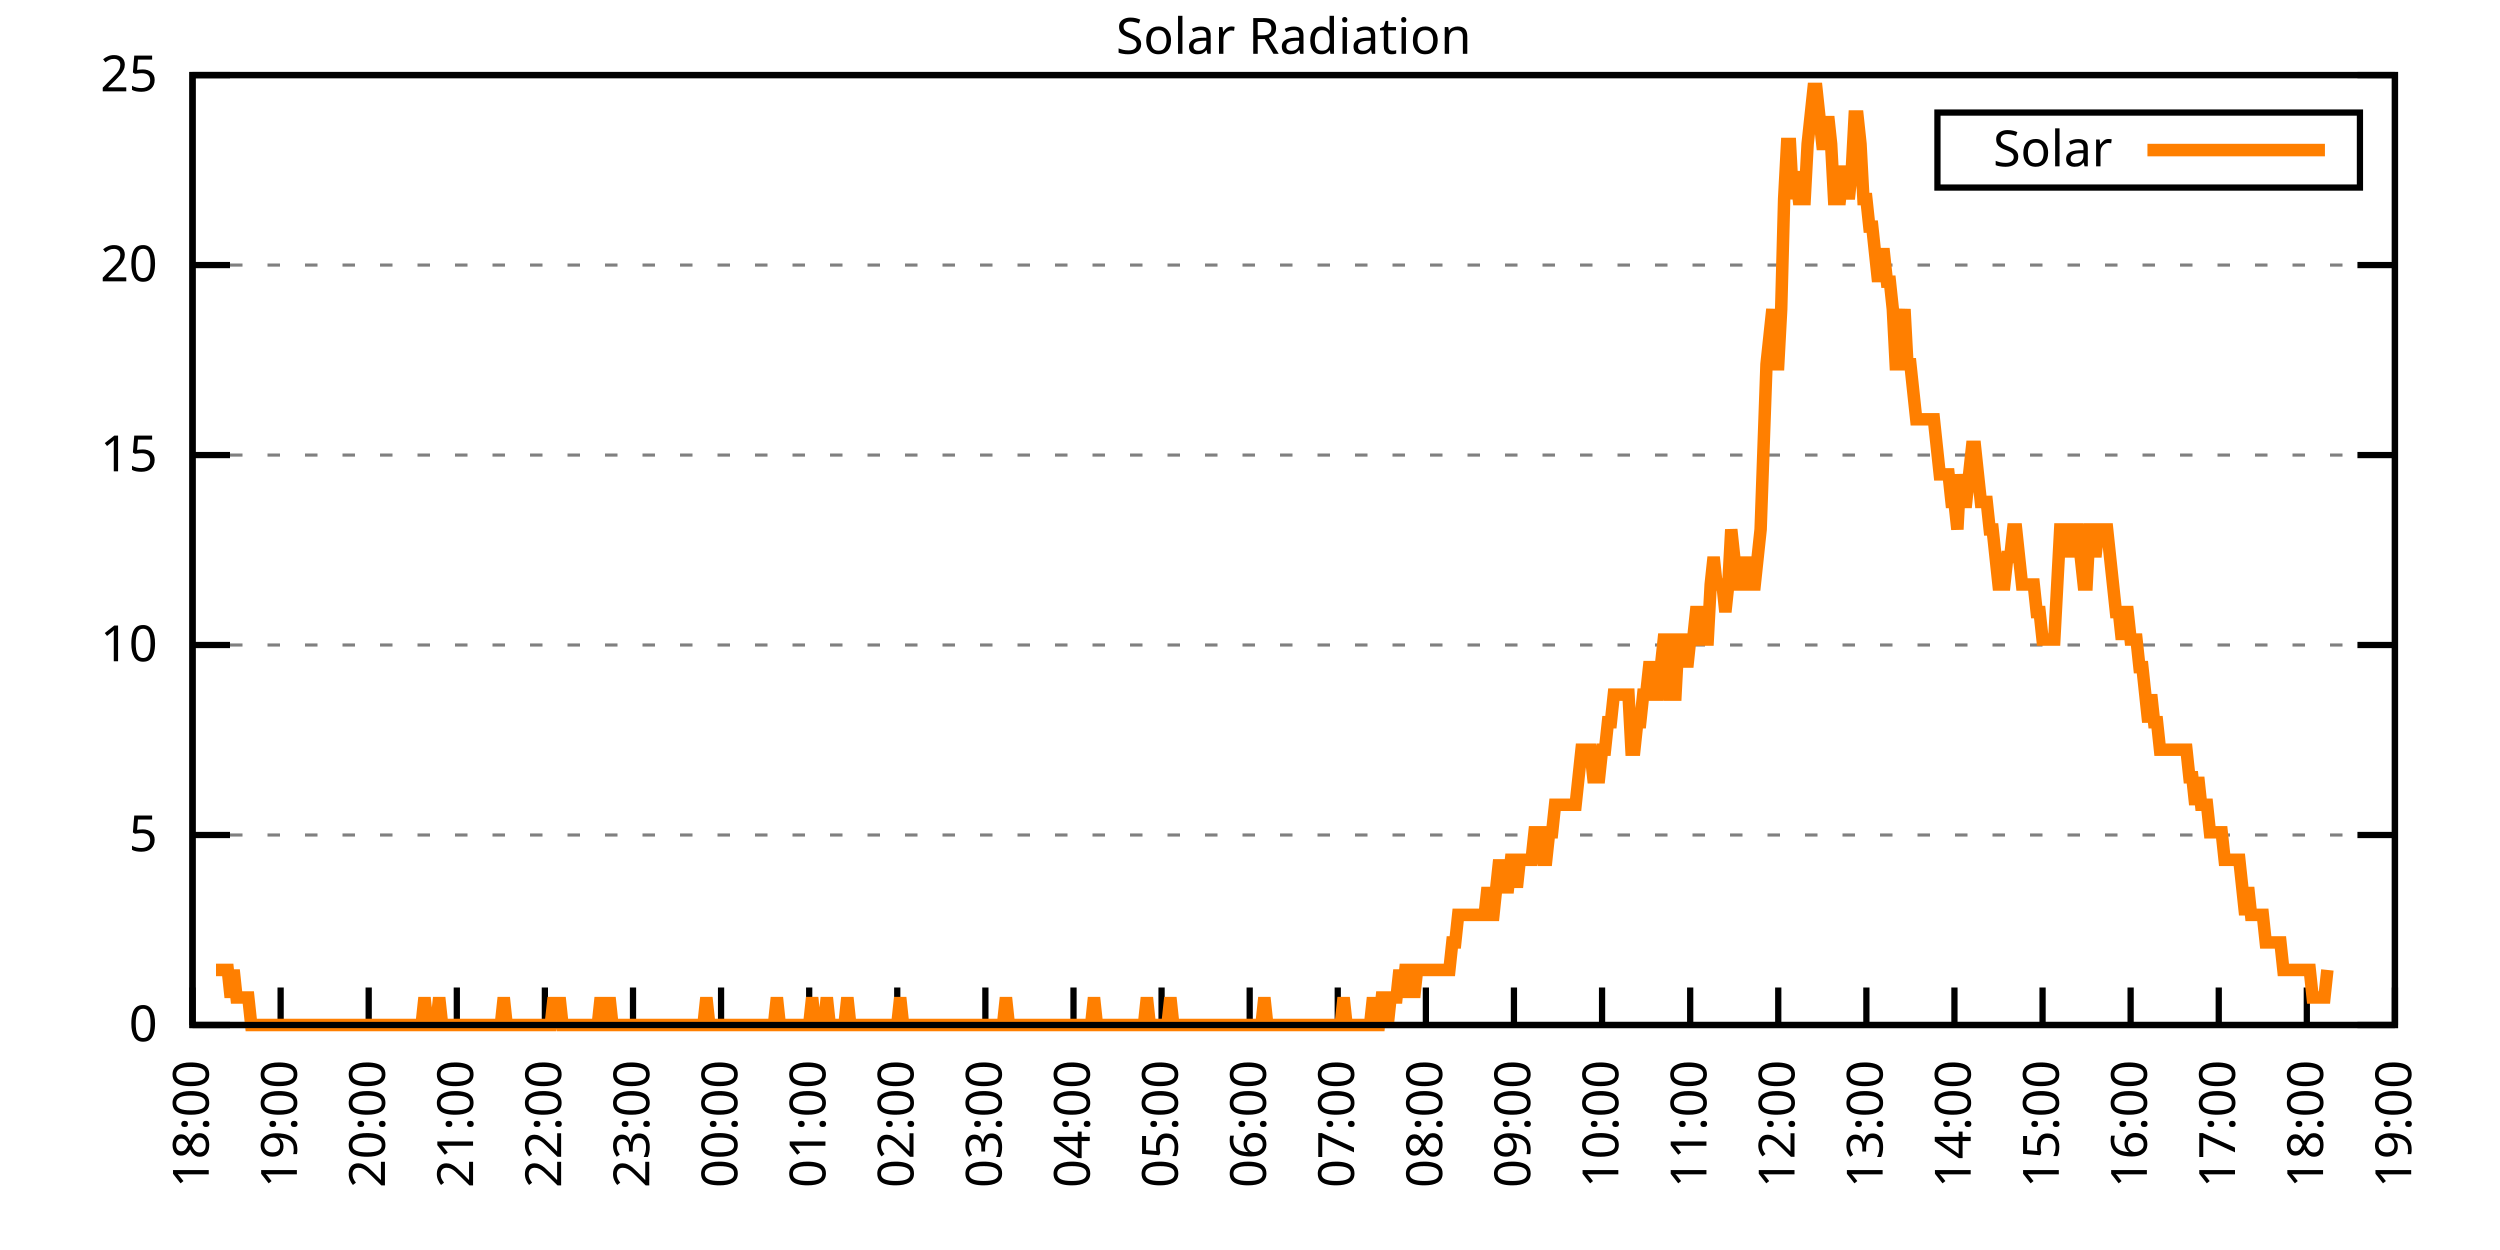
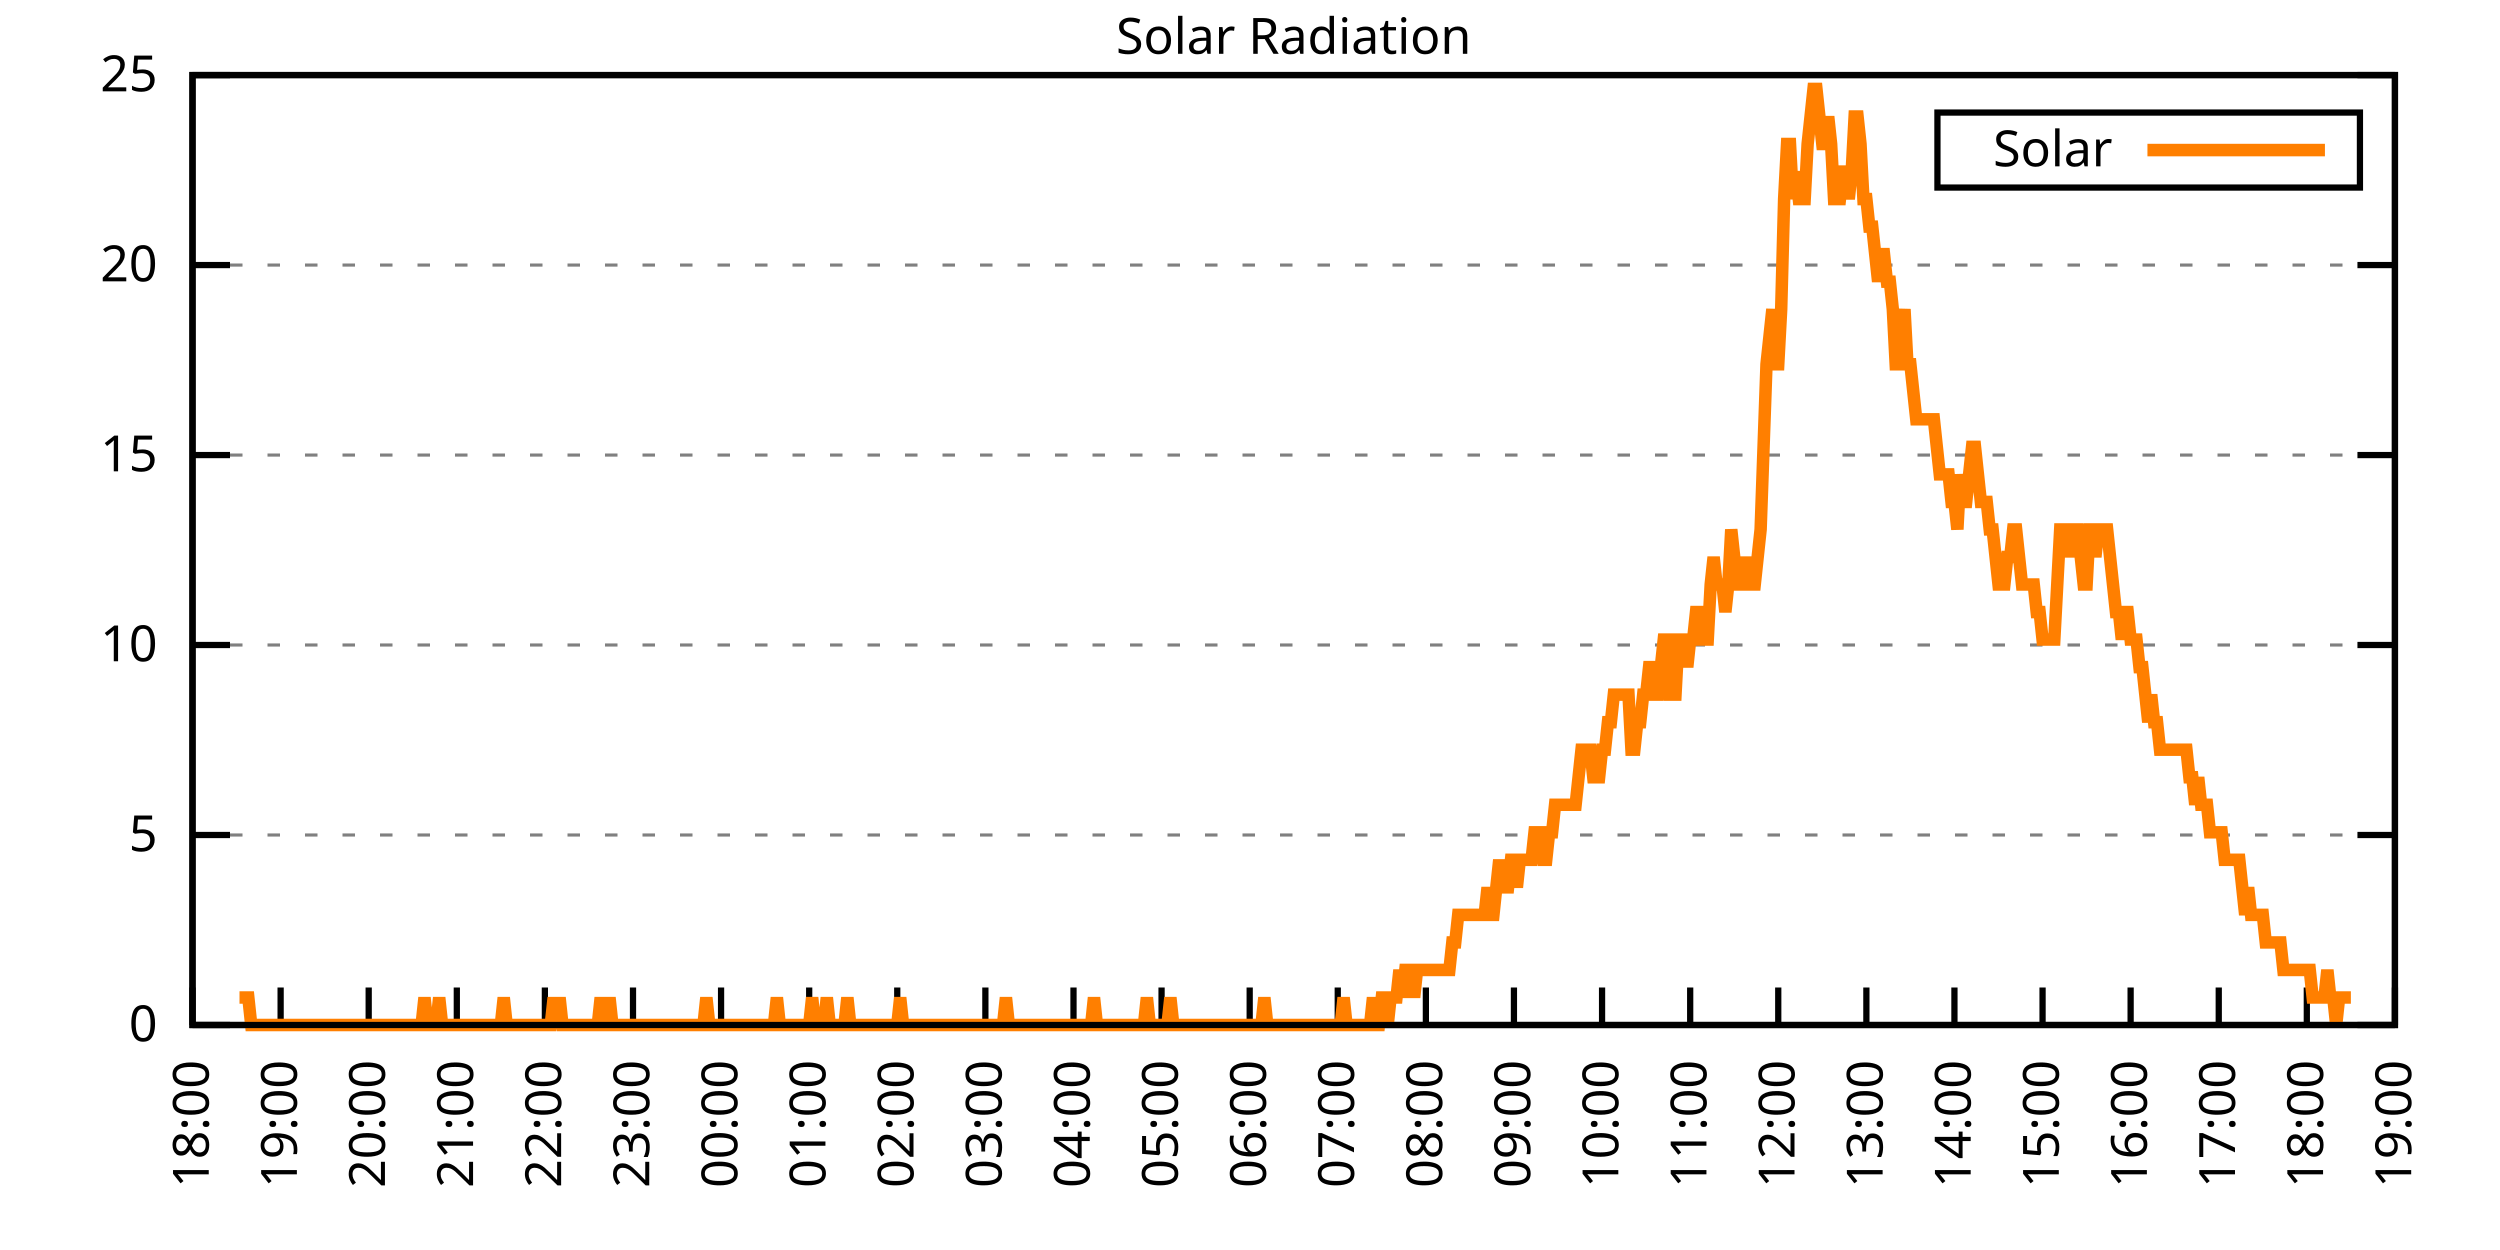
<svg xmlns="http://www.w3.org/2000/svg" xmlns:xlink="http://www.w3.org/1999/xlink" width="400" height="200" viewBox="0 0 400 200">
  <g id="gnuplot_canvas">
    <rect x="0" y="0" width="400" height="200" fill="none" />
    <defs>
      <circle id="gpDot" r="0.5" stroke-width="0.5" stroke="currentColor" />
      <path id="gpPt0" stroke-width="0.333" stroke="currentColor" d="M-1,0 h2 M0,-1 v2" />
      <path id="gpPt1" stroke-width="0.333" stroke="currentColor" d="M-1,-1 L1,1 M1,-1 L-1,1" />
      <path id="gpPt2" stroke-width="0.333" stroke="currentColor" d="M-1,0 L1,0 M0,-1 L0,1 M-1,-1 L1,1 M-1,1 L1,-1" />
      <rect id="gpPt3" stroke-width="0.333" stroke="currentColor" x="-1" y="-1" width="2" height="2" />
      <rect id="gpPt4" stroke-width="0.333" stroke="currentColor" fill="currentColor" x="-1" y="-1" width="2" height="2" />
      <circle id="gpPt5" stroke-width="0.333" stroke="currentColor" cx="0" cy="0" r="1" />
      <use xlink:href="#gpPt5" id="gpPt6" fill="currentColor" stroke="none" />
      <path id="gpPt7" stroke-width="0.333" stroke="currentColor" d="M0,-1.33 L-1.33,0.67 L1.33,0.67 z" />
      <use xlink:href="#gpPt7" id="gpPt8" fill="currentColor" stroke="none" />
      <use xlink:href="#gpPt7" id="gpPt9" stroke="currentColor" transform="rotate(180)" />
      <use xlink:href="#gpPt9" id="gpPt10" fill="currentColor" stroke="none" />
      <use xlink:href="#gpPt3" id="gpPt11" stroke="currentColor" transform="rotate(45)" />
      <use xlink:href="#gpPt11" id="gpPt12" fill="currentColor" stroke="none" />
      <path id="gpPt13" stroke-width="0.333" stroke="currentColor" d="M0,1.330 L1.265,0.411 L0.782,-1.067 L-0.782,-1.076 L-1.265,0.411 z" />
      <use xlink:href="#gpPt13" id="gpPt14" fill="currentColor" stroke="none" />
      <filter id="textbox" filterUnits="objectBoundingBox" x="0" y="0" height="1" width="1">
        <feFlood flood-color="white" flood-opacity="1" result="bgnd" />
        <feComposite in="SourceGraphic" in2="bgnd" operator="atop" />
      </filter>
      <filter id="greybox" filterUnits="objectBoundingBox" x="0" y="0" height="1" width="1">
        <feFlood flood-color="lightgrey" flood-opacity="1" result="grey" />
        <feComposite in="SourceGraphic" in2="grey" operator="atop" />
      </filter>
    </defs>
    <g fill="none" color="white" stroke="currentColor" stroke-width="1.00" stroke-linecap="butt" stroke-linejoin="miter">
</g>
    <g fill="none" color="black" stroke="currentColor" stroke-width="1.00" stroke-linecap="butt" stroke-linejoin="miter">
      <g stroke="none" shape-rendering="crispEdges">
        <polygon fill="rgb(255, 255, 255)" points="30.80,164.00 383.18,164.00 383.18,12.02 30.80,12.02 " />
      </g>
    </g>
    <g fill="none" color="black" stroke="currentColor" stroke-width="1.00" stroke-linecap="butt" stroke-linejoin="miter">
</g>
    <g fill="none" color="black" stroke="black" stroke-width="0.50" stroke-linecap="butt" stroke-linejoin="miter">
</g>
    <g fill="none" color="gray" stroke="currentColor" stroke-width="0.50" stroke-linecap="butt" stroke-linejoin="miter">
      <path stroke="gray" stroke-dasharray="2,4" class="gridline" d="M30.80,164.00 L383.19,164.00  " />
    </g>
    <g fill="none" color="gray" stroke="gray" stroke-width="1.00" stroke-linecap="butt" stroke-linejoin="miter">
</g>
    <g fill="none" color="black" stroke="currentColor" stroke-width="1.00" stroke-linecap="butt" stroke-linejoin="miter">
      <path stroke="black" d="M30.80,164.00 L36.80,164.00 M383.19,164.00 L377.19,164.00  " />
      <g transform="translate(25.20,166.60)" stroke="none" fill="black" font-family="Sans" font-size="8.00" text-anchor="end">
        <text>
          <tspan font-family="Sans"> 0</tspan>
        </text>
      </g>
    </g>
    <g fill="none" color="black" stroke="currentColor" stroke-width="1.00" stroke-linecap="butt" stroke-linejoin="miter">
</g>
    <g fill="none" color="black" stroke="black" stroke-width="0.50" stroke-linecap="butt" stroke-linejoin="miter">
</g>
    <g fill="none" color="gray" stroke="currentColor" stroke-width="0.50" stroke-linecap="butt" stroke-linejoin="miter">
      <path stroke="gray" stroke-dasharray="2,4" class="gridline" d="M30.80,133.60 L383.19,133.60  " />
    </g>
    <g fill="none" color="gray" stroke="gray" stroke-width="1.00" stroke-linecap="butt" stroke-linejoin="miter">
</g>
    <g fill="none" color="black" stroke="currentColor" stroke-width="1.00" stroke-linecap="butt" stroke-linejoin="miter">
      <path stroke="black" d="M30.80,133.60 L36.80,133.60 M383.19,133.60 L377.19,133.60  " />
      <g transform="translate(25.20,136.20)" stroke="none" fill="black" font-family="Sans" font-size="8.00" text-anchor="end">
        <text>
          <tspan font-family="Sans"> 5</tspan>
        </text>
      </g>
    </g>
    <g fill="none" color="black" stroke="currentColor" stroke-width="1.00" stroke-linecap="butt" stroke-linejoin="miter">
</g>
    <g fill="none" color="black" stroke="black" stroke-width="0.50" stroke-linecap="butt" stroke-linejoin="miter">
</g>
    <g fill="none" color="gray" stroke="currentColor" stroke-width="0.50" stroke-linecap="butt" stroke-linejoin="miter">
      <path stroke="gray" stroke-dasharray="2,4" class="gridline" d="M30.80,103.20 L383.19,103.20  " />
    </g>
    <g fill="none" color="gray" stroke="gray" stroke-width="1.00" stroke-linecap="butt" stroke-linejoin="miter">
</g>
    <g fill="none" color="black" stroke="currentColor" stroke-width="1.00" stroke-linecap="butt" stroke-linejoin="miter">
      <path stroke="black" d="M30.80,103.20 L36.80,103.20 M383.19,103.20 L377.19,103.20  " />
      <g transform="translate(25.20,105.80)" stroke="none" fill="black" font-family="Sans" font-size="8.00" text-anchor="end">
        <text>
          <tspan font-family="Sans"> 10</tspan>
        </text>
      </g>
    </g>
    <g fill="none" color="black" stroke="currentColor" stroke-width="1.00" stroke-linecap="butt" stroke-linejoin="miter">
</g>
    <g fill="none" color="black" stroke="black" stroke-width="0.50" stroke-linecap="butt" stroke-linejoin="miter">
</g>
    <g fill="none" color="gray" stroke="currentColor" stroke-width="0.50" stroke-linecap="butt" stroke-linejoin="miter">
      <path stroke="gray" stroke-dasharray="2,4" class="gridline" d="M30.80,72.81 L383.19,72.81  " />
    </g>
    <g fill="none" color="gray" stroke="gray" stroke-width="1.00" stroke-linecap="butt" stroke-linejoin="miter">
</g>
    <g fill="none" color="black" stroke="currentColor" stroke-width="1.00" stroke-linecap="butt" stroke-linejoin="miter">
      <path stroke="black" d="M30.80,72.81 L36.80,72.81 M383.19,72.81 L377.19,72.81  " />
      <g transform="translate(25.20,75.41)" stroke="none" fill="black" font-family="Sans" font-size="8.00" text-anchor="end">
        <text>
          <tspan font-family="Sans"> 15</tspan>
        </text>
      </g>
    </g>
    <g fill="none" color="black" stroke="currentColor" stroke-width="1.00" stroke-linecap="butt" stroke-linejoin="miter">
</g>
    <g fill="none" color="black" stroke="black" stroke-width="0.50" stroke-linecap="butt" stroke-linejoin="miter">
</g>
    <g fill="none" color="gray" stroke="currentColor" stroke-width="0.50" stroke-linecap="butt" stroke-linejoin="miter">
      <path stroke="gray" stroke-dasharray="2,4" class="gridline" d="M30.80,42.41 L383.19,42.41  " />
    </g>
    <g fill="none" color="gray" stroke="gray" stroke-width="1.00" stroke-linecap="butt" stroke-linejoin="miter">
</g>
    <g fill="none" color="black" stroke="currentColor" stroke-width="1.00" stroke-linecap="butt" stroke-linejoin="miter">
      <path stroke="black" d="M30.80,42.41 L36.80,42.41 M383.19,42.41 L377.19,42.41  " />
      <g transform="translate(25.20,45.01)" stroke="none" fill="black" font-family="Sans" font-size="8.00" text-anchor="end">
        <text>
          <tspan font-family="Sans"> 20</tspan>
        </text>
      </g>
    </g>
    <g fill="none" color="black" stroke="currentColor" stroke-width="1.00" stroke-linecap="butt" stroke-linejoin="miter">
</g>
    <g fill="none" color="black" stroke="black" stroke-width="0.50" stroke-linecap="butt" stroke-linejoin="miter">
</g>
    <g fill="none" color="gray" stroke="currentColor" stroke-width="0.50" stroke-linecap="butt" stroke-linejoin="miter">
      <path stroke="gray" stroke-dasharray="2,4" class="gridline" d="M30.80,12.01 L383.19,12.01  " />
    </g>
    <g fill="none" color="gray" stroke="gray" stroke-width="1.00" stroke-linecap="butt" stroke-linejoin="miter">
</g>
    <g fill="none" color="black" stroke="currentColor" stroke-width="1.00" stroke-linecap="butt" stroke-linejoin="miter">
      <path stroke="black" d="M30.80,12.01 L36.80,12.01 M383.19,12.01 L377.19,12.01  " />
      <g transform="translate(25.20,14.61)" stroke="none" fill="black" font-family="Sans" font-size="8.00" text-anchor="end">
        <text>
          <tspan font-family="Sans"> 25</tspan>
        </text>
      </g>
    </g>
    <g fill="none" color="black" stroke="currentColor" stroke-width="1.00" stroke-linecap="butt" stroke-linejoin="miter">
      <path stroke="black" d="M30.80,164.00 L30.80,158.00  " />
      <g transform="translate(33.40,169.60) rotate(270.00)" stroke="none" fill="black" font-family="Sans" font-size="8.00" text-anchor="end">
        <text>
          <tspan font-family="Sans">18:00</tspan>
        </text>
      </g>
    </g>
    <g fill="none" color="black" stroke="currentColor" stroke-width="1.00" stroke-linecap="butt" stroke-linejoin="miter">
      <path stroke="black" d="M44.90,164.00 L44.90,158.00  " />
      <g transform="translate(47.50,169.60) rotate(270.00)" stroke="none" fill="black" font-family="Sans" font-size="8.00" text-anchor="end">
        <text>
          <tspan font-family="Sans">19:00</tspan>
        </text>
      </g>
    </g>
    <g fill="none" color="black" stroke="currentColor" stroke-width="1.00" stroke-linecap="butt" stroke-linejoin="miter">
      <path stroke="black" d="M58.99,164.00 L58.99,158.00  " />
      <g transform="translate(61.59,169.60) rotate(270.00)" stroke="none" fill="black" font-family="Sans" font-size="8.00" text-anchor="end">
        <text>
          <tspan font-family="Sans">20:00</tspan>
        </text>
      </g>
    </g>
    <g fill="none" color="black" stroke="currentColor" stroke-width="1.00" stroke-linecap="butt" stroke-linejoin="miter">
      <path stroke="black" d="M73.09,164.00 L73.09,158.00  " />
      <g transform="translate(75.69,169.60) rotate(270.00)" stroke="none" fill="black" font-family="Sans" font-size="8.00" text-anchor="end">
        <text>
          <tspan font-family="Sans">21:00</tspan>
        </text>
      </g>
    </g>
    <g fill="none" color="black" stroke="currentColor" stroke-width="1.00" stroke-linecap="butt" stroke-linejoin="miter">
      <path stroke="black" d="M87.18,164.00 L87.18,158.00  " />
      <g transform="translate(89.78,169.60) rotate(270.00)" stroke="none" fill="black" font-family="Sans" font-size="8.00" text-anchor="end">
        <text>
          <tspan font-family="Sans">22:00</tspan>
        </text>
      </g>
    </g>
    <g fill="none" color="black" stroke="currentColor" stroke-width="1.00" stroke-linecap="butt" stroke-linejoin="miter">
      <path stroke="black" d="M101.28,164.00 L101.28,158.00  " />
      <g transform="translate(103.88,169.60) rotate(270.00)" stroke="none" fill="black" font-family="Sans" font-size="8.00" text-anchor="end">
        <text>
          <tspan font-family="Sans">23:00</tspan>
        </text>
      </g>
    </g>
    <g fill="none" color="black" stroke="currentColor" stroke-width="1.00" stroke-linecap="butt" stroke-linejoin="miter">
      <path stroke="black" d="M115.37,164.00 L115.37,158.00  " />
      <g transform="translate(117.97,169.60) rotate(270.00)" stroke="none" fill="black" font-family="Sans" font-size="8.00" text-anchor="end">
        <text>
          <tspan font-family="Sans">00:00</tspan>
        </text>
      </g>
    </g>
    <g fill="none" color="black" stroke="currentColor" stroke-width="1.00" stroke-linecap="butt" stroke-linejoin="miter">
      <path stroke="black" d="M129.47,164.00 L129.47,158.00  " />
      <g transform="translate(132.07,169.60) rotate(270.00)" stroke="none" fill="black" font-family="Sans" font-size="8.00" text-anchor="end">
        <text>
          <tspan font-family="Sans">01:00</tspan>
        </text>
      </g>
    </g>
    <g fill="none" color="black" stroke="currentColor" stroke-width="1.00" stroke-linecap="butt" stroke-linejoin="miter">
      <path stroke="black" d="M143.56,164.00 L143.56,158.00  " />
      <g transform="translate(146.16,169.60) rotate(270.00)" stroke="none" fill="black" font-family="Sans" font-size="8.00" text-anchor="end">
        <text>
          <tspan font-family="Sans">02:00</tspan>
        </text>
      </g>
    </g>
    <g fill="none" color="black" stroke="currentColor" stroke-width="1.00" stroke-linecap="butt" stroke-linejoin="miter">
      <path stroke="black" d="M157.66,164.00 L157.66,158.00  " />
      <g transform="translate(160.26,169.60) rotate(270.00)" stroke="none" fill="black" font-family="Sans" font-size="8.00" text-anchor="end">
        <text>
          <tspan font-family="Sans">03:00</tspan>
        </text>
      </g>
    </g>
    <g fill="none" color="black" stroke="currentColor" stroke-width="1.00" stroke-linecap="butt" stroke-linejoin="miter">
      <path stroke="black" d="M171.76,164.00 L171.76,158.00  " />
      <g transform="translate(174.36,169.60) rotate(270.00)" stroke="none" fill="black" font-family="Sans" font-size="8.00" text-anchor="end">
        <text>
          <tspan font-family="Sans">04:00</tspan>
        </text>
      </g>
    </g>
    <g fill="none" color="black" stroke="currentColor" stroke-width="1.00" stroke-linecap="butt" stroke-linejoin="miter">
      <path stroke="black" d="M185.85,164.00 L185.85,158.00  " />
      <g transform="translate(188.45,169.60) rotate(270.00)" stroke="none" fill="black" font-family="Sans" font-size="8.00" text-anchor="end">
        <text>
          <tspan font-family="Sans">05:00</tspan>
        </text>
      </g>
    </g>
    <g fill="none" color="black" stroke="currentColor" stroke-width="1.00" stroke-linecap="butt" stroke-linejoin="miter">
      <path stroke="black" d="M199.95,164.00 L199.95,158.00  " />
      <g transform="translate(202.55,169.60) rotate(270.00)" stroke="none" fill="black" font-family="Sans" font-size="8.00" text-anchor="end">
        <text>
          <tspan font-family="Sans">06:00</tspan>
        </text>
      </g>
    </g>
    <g fill="none" color="black" stroke="currentColor" stroke-width="1.00" stroke-linecap="butt" stroke-linejoin="miter">
      <path stroke="black" d="M214.04,164.00 L214.04,158.00  " />
      <g transform="translate(216.64,169.60) rotate(270.00)" stroke="none" fill="black" font-family="Sans" font-size="8.00" text-anchor="end">
        <text>
          <tspan font-family="Sans">07:00</tspan>
        </text>
      </g>
    </g>
    <g fill="none" color="black" stroke="currentColor" stroke-width="1.00" stroke-linecap="butt" stroke-linejoin="miter">
      <path stroke="black" d="M228.14,164.00 L228.14,158.00  " />
      <g transform="translate(230.74,169.60) rotate(270.00)" stroke="none" fill="black" font-family="Sans" font-size="8.00" text-anchor="end">
        <text>
          <tspan font-family="Sans">08:00</tspan>
        </text>
      </g>
    </g>
    <g fill="none" color="black" stroke="currentColor" stroke-width="1.00" stroke-linecap="butt" stroke-linejoin="miter">
      <path stroke="black" d="M242.23,164.00 L242.23,158.00  " />
      <g transform="translate(244.83,169.60) rotate(270.00)" stroke="none" fill="black" font-family="Sans" font-size="8.00" text-anchor="end">
        <text>
          <tspan font-family="Sans">09:00</tspan>
        </text>
      </g>
    </g>
    <g fill="none" color="black" stroke="currentColor" stroke-width="1.00" stroke-linecap="butt" stroke-linejoin="miter">
      <path stroke="black" d="M256.33,164.00 L256.33,158.00  " />
      <g transform="translate(258.93,169.60) rotate(270.00)" stroke="none" fill="black" font-family="Sans" font-size="8.00" text-anchor="end">
        <text>
          <tspan font-family="Sans">10:00</tspan>
        </text>
      </g>
    </g>
    <g fill="none" color="black" stroke="currentColor" stroke-width="1.00" stroke-linecap="butt" stroke-linejoin="miter">
      <path stroke="black" d="M270.43,164.00 L270.43,158.00  " />
      <g transform="translate(273.03,169.60) rotate(270.00)" stroke="none" fill="black" font-family="Sans" font-size="8.00" text-anchor="end">
        <text>
          <tspan font-family="Sans">11:00</tspan>
        </text>
      </g>
    </g>
    <g fill="none" color="black" stroke="currentColor" stroke-width="1.00" stroke-linecap="butt" stroke-linejoin="miter">
      <path stroke="black" d="M284.52,164.00 L284.52,158.00  " />
      <g transform="translate(287.12,169.60) rotate(270.00)" stroke="none" fill="black" font-family="Sans" font-size="8.00" text-anchor="end">
        <text>
          <tspan font-family="Sans">12:00</tspan>
        </text>
      </g>
    </g>
    <g fill="none" color="black" stroke="currentColor" stroke-width="1.00" stroke-linecap="butt" stroke-linejoin="miter">
      <path stroke="black" d="M298.62,164.00 L298.62,158.00  " />
      <g transform="translate(301.22,169.60) rotate(270.00)" stroke="none" fill="black" font-family="Sans" font-size="8.00" text-anchor="end">
        <text>
          <tspan font-family="Sans">13:00</tspan>
        </text>
      </g>
    </g>
    <g fill="none" color="black" stroke="currentColor" stroke-width="1.00" stroke-linecap="butt" stroke-linejoin="miter">
      <path stroke="black" d="M312.71,164.00 L312.71,158.00  " />
      <g transform="translate(315.31,169.60) rotate(270.00)" stroke="none" fill="black" font-family="Sans" font-size="8.00" text-anchor="end">
        <text>
          <tspan font-family="Sans">14:00</tspan>
        </text>
      </g>
    </g>
    <g fill="none" color="black" stroke="currentColor" stroke-width="1.00" stroke-linecap="butt" stroke-linejoin="miter">
      <path stroke="black" d="M326.81,164.00 L326.81,158.00  " />
      <g transform="translate(329.41,169.60) rotate(270.00)" stroke="none" fill="black" font-family="Sans" font-size="8.00" text-anchor="end">
        <text>
          <tspan font-family="Sans">15:00</tspan>
        </text>
      </g>
    </g>
    <g fill="none" color="black" stroke="currentColor" stroke-width="1.00" stroke-linecap="butt" stroke-linejoin="miter">
      <path stroke="black" d="M340.90,164.00 L340.90,158.00  " />
      <g transform="translate(343.50,169.60) rotate(270.00)" stroke="none" fill="black" font-family="Sans" font-size="8.00" text-anchor="end">
        <text>
          <tspan font-family="Sans">16:00</tspan>
        </text>
      </g>
    </g>
    <g fill="none" color="black" stroke="currentColor" stroke-width="1.00" stroke-linecap="butt" stroke-linejoin="miter">
      <path stroke="black" d="M355.00,164.00 L355.00,158.00  " />
      <g transform="translate(357.60,169.60) rotate(270.00)" stroke="none" fill="black" font-family="Sans" font-size="8.00" text-anchor="end">
        <text>
          <tspan font-family="Sans">17:00</tspan>
        </text>
      </g>
    </g>
    <g fill="none" color="black" stroke="currentColor" stroke-width="1.00" stroke-linecap="butt" stroke-linejoin="miter">
      <path stroke="black" d="M369.09,164.00 L369.09,158.00  " />
      <g transform="translate(371.69,169.60) rotate(270.00)" stroke="none" fill="black" font-family="Sans" font-size="8.00" text-anchor="end">
        <text>
          <tspan font-family="Sans">18:00</tspan>
        </text>
      </g>
    </g>
    <g fill="none" color="black" stroke="currentColor" stroke-width="1.00" stroke-linecap="butt" stroke-linejoin="miter">
      <path stroke="black" d="M383.19,164.00 L383.19,158.00  " />
      <g transform="translate(385.79,169.60) rotate(270.00)" stroke="none" fill="black" font-family="Sans" font-size="8.00" text-anchor="end">
        <text>
          <tspan font-family="Sans">19:00</tspan>
        </text>
      </g>
    </g>
    <g fill="none" color="black" stroke="currentColor" stroke-width="1.00" stroke-linecap="butt" stroke-linejoin="miter">
</g>
    <g fill="none" color="black" stroke="currentColor" stroke-width="1.00" stroke-linecap="butt" stroke-linejoin="miter">
      <path stroke="black" d="M30.80,12.01 L30.80,164.00 L383.19,164.00 L383.19,12.01 L30.80,12.01 Z  " />
    </g>
    <g fill="none" color="black" stroke="currentColor" stroke-width="1.00" stroke-linecap="butt" stroke-linejoin="miter">
</g>
    <g fill="none" color="black" stroke="currentColor" stroke-width="1.00" stroke-linecap="butt" stroke-linejoin="miter">
      <path stroke="black" d="M309.99,30.01 L309.99,18.01 L377.59,18.01 L377.59,30.01 L309.99,30.01 Z  " />
    </g>
    <g id="Solar_Radiation_plot_1">
      <g fill="none" color="white" stroke="black" stroke-width="2.00" stroke-linecap="butt" stroke-linejoin="miter">
</g>
      <g fill="none" color="black" stroke="currentColor" stroke-width="2.00" stroke-linecap="butt" stroke-linejoin="miter">
        <g transform="translate(337.99,26.61)" stroke="none" fill="black" font-family="Sans" font-size="8.00" text-anchor="end">
          <text>
            <tspan font-family="Sans">Solar</tspan>
          </text>
        </g>
      </g>
      <g fill="none" color="black" stroke="currentColor" stroke-width="2.00" stroke-linecap="butt" stroke-linejoin="miter">
-         <path stroke="rgb(255, 127,   0)" d="M343.59,24.01 L371.99,24.01 M34.56,155.19 L35.03,155.19 L35.50,155.19 L35.97,155.19 L36.44,155.19 L36.91,159.60   L37.38,155.19 L37.85,159.60 L38.32,159.60 L38.79,159.60 L39.26,159.60 L39.73,159.60 L40.20,164.00 L40.67,164.00   L41.14,164.00 L41.61,164.00 L42.08,164.00 L42.55,164.00 L43.02,164.00 L43.49,164.00 L43.96,164.00 L44.43,164.00   L44.90,164.00 L45.37,164.00 L45.84,164.00 L46.31,164.00 L46.78,164.00 L47.24,164.00 L47.71,164.00 L48.18,164.00   L48.65,164.00 L49.12,164.00 L49.59,164.00 L50.06,164.00 L50.53,164.00 L51.00,164.00 L51.47,164.00 L51.94,164.00   L52.41,164.00 L52.88,164.00 L53.35,164.00 L53.82,164.00 L54.29,164.00 L54.76,164.00 L55.23,164.00 L55.70,164.00   L56.17,164.00 L56.64,164.00 L57.11,164.00 L57.58,164.00 L58.05,164.00 L58.52,164.00 L58.99,164.00 L59.46,164.00   L59.93,164.00 L60.40,164.00 L60.87,164.00 L61.34,164.00 L61.81,164.00 L62.28,164.00 L62.75,164.00 L63.22,164.00   L63.69,164.00 L64.16,164.00 L64.63,164.00 L65.10,164.00 L65.57,164.00 L66.04,164.00 L66.51,164.00 L66.98,164.00   L67.45,164.00 L67.92,159.60 L68.39,164.00 L68.86,164.00 L69.33,164.00 L69.80,164.00 L70.27,159.60 L70.74,164.00   L71.21,164.00 L71.68,164.00 L72.15,164.00 L72.62,164.00 L73.09,164.00 L73.56,164.00 L74.03,164.00 L74.50,164.00   L74.97,164.00 L75.44,164.00 L75.91,164.00 L76.38,164.00 L76.85,164.00 L77.32,164.00 L77.79,164.00 L78.26,164.00   L78.73,164.00 L79.19,164.00 L79.66,164.00 L80.13,164.00 L80.60,159.60 L81.07,164.00 L81.54,164.00 L82.01,164.00   L82.48,164.00 L82.95,164.00 L83.42,164.00 L83.89,164.00 L84.36,164.00 L84.83,164.00 L85.30,164.00 L85.77,164.00   L86.24,164.00 L86.71,164.00 L87.18,164.00 L87.65,164.00 L88.12,164.00 L88.59,159.60 L89.06,164.00 L89.53,159.60   L90.00,164.00 L90.47,164.00 L90.94,164.00 L91.41,164.00 L91.88,164.00 L92.35,164.00 L92.82,164.00 L93.29,164.00   L93.76,164.00 L94.23,164.00 L94.70,164.00 L95.17,164.00 L95.64,164.00 L96.11,159.60 L96.58,164.00 L97.05,164.00   L97.52,159.60 L97.99,164.00 L98.46,164.00 L98.93,164.00 L99.40,164.00 L99.87,164.00 L100.34,164.00 L100.81,164.00   L101.28,164.00 L101.75,164.00 L102.22,164.00 L102.69,164.00 L103.16,164.00 L103.63,164.00 L104.10,164.00 L104.57,164.00   L105.04,164.00 L105.51,164.00 L105.98,164.00 L106.45,164.00 L106.92,164.00 L107.39,164.00 L107.86,164.00 L108.33,164.00   L108.80,164.00 L109.27,164.00 L109.74,164.00 L110.21,164.00 L110.68,164.00 L111.14,164.00 L111.61,164.00 L112.08,164.00   L112.55,164.00 L113.02,159.60 L113.49,164.00 L113.96,164.00 L114.43,164.00 L114.90,164.00 L115.37,164.00 L115.84,164.00   L116.31,164.00 L116.78,164.00 L117.25,164.00 L117.72,164.00 L118.19,164.00 L118.66,164.00 L119.13,164.00 L119.60,164.00   L120.07,164.00 L120.54,164.00 L121.01,164.00 L121.48,164.00 L121.95,164.00 L122.42,164.00 L122.89,164.00 L123.36,164.00   L123.83,164.00 L124.30,159.60 L124.77,164.00 L125.24,164.00 L125.71,164.00 L126.18,164.00 L126.65,164.00 L127.12,164.00   L127.59,164.00 L128.06,164.00 L128.53,164.00 L129.00,164.00 L129.47,164.00 L129.94,159.60 L130.41,164.00 L130.88,164.00   L131.35,164.00 L131.82,164.00 L132.29,159.60 L132.76,164.00 L133.23,164.00 L133.70,164.00 L134.17,164.00 L134.64,164.00   L135.11,164.00 L135.58,159.60 L136.05,164.00 L136.52,164.00 L136.99,164.00 L137.46,164.00 L137.93,164.00 L138.40,164.00   L138.87,164.00 L139.34,164.00 L139.81,164.00 L140.28,164.00 L140.75,164.00 L141.22,164.00 L141.69,164.00 L142.16,164.00   L142.63,164.00 L143.09,164.00 L143.56,164.00 L144.03,159.60 L144.50,164.00 L144.97,164.00 L145.44,164.00 L145.91,164.00   L146.38,164.00 L146.85,164.00 L147.32,164.00 L147.79,164.00 L148.26,164.00 L148.73,164.00 L149.20,164.00 L149.67,164.00   L150.14,164.00 L150.61,164.00 L151.08,164.00 L151.55,164.00 L152.02,164.00 L152.49,164.00 L152.96,164.00 L153.43,164.00   L153.90,164.00 L154.37,164.00 L154.84,164.00 L155.31,164.00 L155.78,164.00 L156.25,164.00 L156.72,164.00 L157.19,164.00   L157.66,164.00 L158.13,164.00 L158.60,164.00 L159.07,164.00 L159.54,164.00 L160.01,164.00 L160.48,164.00 L160.95,159.60   L161.42,164.00 L161.89,164.00 L162.36,164.00 L162.83,164.00 L163.30,164.00 L163.77,164.00 L164.24,164.00 L164.71,164.00   L165.18,164.00 L165.65,164.00 L166.12,164.00 L166.59,164.00 L167.06,164.00 L167.53,164.00 L168.00,164.00 L168.47,164.00   L168.94,164.00 L169.41,164.00 L169.88,164.00 L170.35,164.00 L170.82,164.00 L171.29,164.00 L171.76,164.00 L172.23,164.00   L172.70,164.00 L173.17,164.00 L173.64,164.00 L174.11,164.00 L174.58,164.00 L175.04,159.60 L175.51,164.00 L175.98,164.00   L176.45,164.00 L176.92,164.00 L177.39,164.00 L177.86,164.00 L178.33,164.00 L178.80,164.00 L179.27,164.00 L179.74,164.00   L180.21,164.00 L180.68,164.00 L181.15,164.00 L181.62,164.00 L182.09,164.00 L182.56,164.00 L183.03,164.00 L183.50,159.60   L183.97,164.00 L184.44,164.00 L184.91,164.00 L185.38,164.00 L185.85,164.00 L186.32,164.00 L186.79,164.00 L187.26,159.60   L187.73,164.00 L188.20,164.00 L188.67,164.00 L189.14,164.00 L189.61,164.00 L190.08,164.00 L190.55,164.00 L191.02,164.00   L191.49,164.00 L191.96,164.00 L192.43,164.00 L192.90,164.00 L193.37,164.00 L193.84,164.00 L194.31,164.00 L194.78,164.00   L195.25,164.00 L195.72,164.00 L196.19,164.00 L196.66,164.00 L197.13,164.00 L197.60,164.00 L198.07,164.00 L198.54,164.00   L199.01,164.00 L199.48,164.00 L199.95,164.00 L200.42,164.00 L200.89,164.00 L201.36,164.00 L201.83,164.00 L202.30,159.60   L202.77,164.00 L203.24,164.00 L203.71,164.00 L204.18,164.00 L204.65,164.00 L205.12,164.00 L205.59,164.00 L206.06,164.00   L206.53,164.00 L207.00,164.00 L207.46,164.00 L207.93,164.00 L208.40,164.00 L208.87,164.00 L209.34,164.00 L209.81,164.00   L210.28,164.00 L210.75,164.00 L211.22,164.00 L211.69,164.00 L212.16,164.00 L212.63,164.00 L213.10,164.00 L213.57,164.00   L214.04,164.00 L214.51,164.00 L214.98,159.60 L215.45,164.00 L215.92,164.00 L216.39,164.00 L216.86,164.00 L217.33,164.00   L217.80,164.00 L218.27,164.00 L218.74,164.00 L219.21,164.00 L219.68,159.60 L220.15,164.00 L220.62,164.00 L221.09,159.60   L221.56,159.60 L222.03,164.00 L222.50,159.60 L222.97,159.60 L223.44,159.60 L223.91,155.19 L224.38,159.60 L224.85,155.19   L225.32,155.19 L225.79,155.19 L226.26,159.60 L226.73,155.19 L227.20,155.19 L227.67,155.19 L228.14,155.19 L228.61,155.19   L229.08,155.19 L229.55,155.19 L230.02,155.19 L230.49,155.19 L230.96,155.19 L231.43,155.19 L231.90,155.19 L232.37,150.79   L232.84,150.79 L233.31,146.38 L233.78,146.38 L234.25,146.38 L234.72,146.38 L235.19,146.38 L235.66,146.38 L236.13,146.38   L236.60,146.38 L237.07,146.38 L237.54,146.38 L238.01,141.98 L238.48,146.38 L238.95,146.38 L239.41,141.98 L239.88,137.57   L240.35,141.98 L240.82,141.98 L241.29,141.98 L241.76,137.57 L242.23,137.57 L242.70,141.98 L243.17,137.57 L243.64,137.57   L244.11,137.57 L244.58,137.57 L245.05,137.57 L245.52,133.17 L245.99,133.17 L246.46,133.17 L246.93,137.57 L247.40,137.57   L247.87,133.17 L248.34,133.17 L248.81,128.76 L249.28,128.76 L249.75,128.76 L250.22,128.76 L250.69,128.76 L251.16,128.76   L251.63,128.76 L252.10,128.76 L252.57,124.36 L253.04,119.95 L253.51,119.95 L253.98,119.95 L254.45,119.95 L254.92,124.36   L255.39,124.36 L255.86,124.36 L256.33,119.95 L256.80,119.95 L257.27,115.55 L257.74,115.55 L258.21,111.14 L258.68,111.14   L259.15,111.14 L259.62,111.14 L260.09,111.14 L260.56,111.14 L261.03,119.95 L261.50,119.95 L261.97,115.55 L262.44,115.55   L262.91,111.14 L263.38,111.14 L263.85,106.74 L264.32,106.74 L264.79,111.14 L265.26,111.14 L265.73,106.74 L266.20,102.33   L266.67,102.33 L267.14,111.14 L267.61,111.14 L268.08,111.14 L268.55,102.33 L269.02,102.33 L269.49,102.33 L269.96,106.74   L270.43,102.33 L270.90,102.33 L271.36,97.93 L271.83,97.93 L272.30,102.33 L272.77,102.33 L273.24,102.33 L273.71,93.52   L274.18,89.12 L274.65,93.52 L275.12,93.52 L275.59,93.52 L276.06,97.93 L276.53,93.52 L277.00,84.71 L277.47,89.12   L277.94,93.52 L278.41,93.52 L278.88,93.52 L279.35,89.12 L279.82,93.52 L280.29,93.52 L280.76,93.52 L281.23,89.12   L281.70,84.71 L282.17,71.50 L282.64,58.28 L283.11,53.88 L283.58,49.47 L284.05,58.28 L284.52,58.28 L284.99,49.47   L285.46,31.85 L285.93,23.04 L286.40,23.04 L286.87,31.85 L287.34,27.45 L287.81,31.85 L288.28,31.85 L288.75,31.85   L289.22,23.04 L289.69,18.64 L290.16,14.23 L290.63,14.23 L291.10,18.64 L291.57,23.04 L292.04,23.04 L292.51,18.64   L292.98,23.04 L293.45,31.85 L293.92,31.85 L294.39,31.85 L294.86,27.45 L295.33,27.45 L295.80,31.85 L296.27,27.45   L296.74,18.64 L297.21,18.64 L297.68,23.04 L298.15,31.85 L298.62,31.85 L299.09,36.26 L299.56,36.26 L300.03,40.66   L300.50,45.07 L300.97,40.66 L301.44,40.66 L301.91,45.07 L302.38,45.07 L302.85,49.47 L303.31,58.28 L303.78,58.28   L304.25,53.88 L304.72,49.47 L305.19,58.28 L305.66,58.28 L306.13,62.69 L306.60,67.09 L307.07,67.09 L307.54,67.09   L308.01,67.09 L308.48,67.09 L308.95,67.09 L309.42,67.09 L309.89,71.50 L310.36,75.90 L310.83,75.90 L311.30,75.90   L311.77,75.90 L312.24,80.31 L312.71,80.31 L313.18,84.71 L313.65,75.90 L314.12,80.31 L314.59,80.31 L315.06,75.90   L315.53,71.50 L316.00,71.50 L316.47,75.90 L316.94,80.31 L317.41,80.31 L317.88,80.31 L318.35,84.71 L318.82,84.71   L319.29,89.12 L319.76,93.52 L320.23,93.52 L320.70,93.52 L321.17,89.12 L321.64,89.12 L322.11,84.71 L322.58,84.71   L323.05,89.12 L323.52,93.52 L323.99,93.52 L324.46,93.52 L324.93,93.52 L325.40,93.52 L325.87,97.93 L326.34,97.93   L326.81,102.33 L327.28,102.33 L327.75,102.33 L328.22,102.33 L328.69,102.33 L329.16,93.52 L329.63,84.71 L330.10,84.71   L330.57,84.71 L331.04,89.12 L331.51,84.71 L331.98,84.71 L332.45,84.71 L332.92,89.12 L333.39,93.52 L333.86,93.52   L334.33,84.71 L334.80,84.71 L335.26,89.12 L335.73,84.71 L336.20,84.71 L336.67,84.71 L337.14,84.71 L337.61,89.12   L338.08,93.52 L338.55,97.93 L339.02,97.93 L339.49,102.33 L339.96,97.93 L340.43,97.93 L340.90,102.33 L341.37,102.33   L341.84,102.33 L342.31,106.74 L342.78,106.74 L343.25,111.14 L343.72,115.55 L344.19,111.14 L344.66,115.55 L345.13,115.55   L345.60,119.95 L346.07,119.95 L346.54,119.95 L347.01,119.95 L347.48,119.95 L347.95,119.95 L348.42,119.95 L348.89,119.95   L349.36,119.95 L349.83,119.95 L350.30,124.36 L350.77,124.36 L351.24,128.76 L351.71,124.36 L352.18,128.76 L352.65,128.76   L353.12,128.76 L353.59,133.17 L354.06,133.17 L354.53,133.17 L355.00,133.17 L355.47,133.17 L355.94,137.57 L356.41,137.57   L356.88,137.57 L357.35,137.57 L357.82,137.57 L358.29,137.57 L358.76,141.98 L359.23,146.38 L359.70,141.98 L360.17,146.38   L360.64,146.38 L361.11,146.38 L361.58,146.38 L362.05,146.38 L362.52,150.79 L362.99,150.79 L363.46,150.79 L363.93,150.79   L364.40,150.79 L364.87,150.79 L365.34,155.19 L365.81,155.19 L366.28,155.19 L366.75,155.19 L367.21,155.19 L367.68,155.19   L368.15,155.19 L368.62,155.19 L369.09,155.19 L369.56,155.19 L370.03,159.60 L370.50,159.60 L370.97,159.60 L371.44,159.60   L371.91,159.60 L372.38,155.19  " />
+         <path stroke="rgb(255, 127,   0)" d="M343.59,24.01 L371.99,24.01 M38.32,159.60 L38.79,159.60 L39.26,159.60 L39.73,159.60 L40.20,164.00 L40.67,164.00   L41.14,164.00 L41.61,164.00 L42.08,164.00 L42.55,164.00 L43.02,164.00 L43.49,164.00 L43.96,164.00 L44.43,164.00   L44.90,164.00 L45.37,164.00 L45.84,164.00 L46.31,164.00 L46.78,164.00 L47.24,164.00 L47.71,164.00 L48.18,164.00   L48.65,164.00 L49.12,164.00 L49.59,164.00 L50.06,164.00 L50.53,164.00 L51.00,164.00 L51.47,164.00 L51.94,164.00   L52.41,164.00 L52.88,164.00 L53.35,164.00 L53.82,164.00 L54.29,164.00 L54.76,164.00 L55.23,164.00 L55.70,164.00   L56.17,164.00 L56.64,164.00 L57.11,164.00 L57.58,164.00 L58.05,164.00 L58.52,164.00 L58.99,164.00 L59.46,164.00   L59.93,164.00 L60.40,164.00 L60.87,164.00 L61.34,164.00 L61.81,164.00 L62.28,164.00 L62.75,164.00 L63.22,164.00   L63.69,164.00 L64.16,164.00 L64.63,164.00 L65.10,164.00 L65.57,164.00 L66.04,164.00 L66.51,164.00 L66.98,164.00   L67.45,164.00 L67.92,159.60 L68.39,164.00 L68.86,164.00 L69.33,164.00 L69.80,164.00 L70.27,159.60 L70.74,164.00   L71.21,164.00 L71.68,164.00 L72.15,164.00 L72.62,164.00 L73.09,164.00 L73.56,164.00 L74.03,164.00 L74.50,164.00   L74.97,164.00 L75.44,164.00 L75.91,164.00 L76.38,164.00 L76.85,164.00 L77.32,164.00 L77.79,164.00 L78.26,164.00   L78.73,164.00 L79.19,164.00 L79.66,164.00 L80.13,164.00 L80.60,159.60 L81.07,164.00 L81.54,164.00 L82.01,164.00   L82.48,164.00 L82.95,164.00 L83.42,164.00 L83.89,164.00 L84.36,164.00 L84.83,164.00 L85.30,164.00 L85.77,164.00   L86.24,164.00 L86.71,164.00 L87.18,164.00 L87.65,164.00 L88.12,164.00 L88.59,159.60 L89.06,164.00 L89.53,159.60   L90.00,164.00 L90.47,164.00 L90.94,164.00 L91.41,164.00 L91.88,164.00 L92.35,164.00 L92.82,164.00 L93.29,164.00   L93.76,164.00 L94.23,164.00 L94.70,164.00 L95.17,164.00 L95.64,164.00 L96.11,159.60 L96.58,164.00 L97.05,164.00   L97.52,159.60 L97.99,164.00 L98.46,164.00 L98.93,164.00 L99.40,164.00 L99.87,164.00 L100.34,164.00 L100.81,164.00   L101.28,164.00 L101.75,164.00 L102.22,164.00 L102.69,164.00 L103.16,164.00 L103.63,164.00 L104.10,164.00 L104.57,164.00   L105.04,164.00 L105.51,164.00 L105.98,164.00 L106.45,164.00 L106.92,164.00 L107.39,164.00 L107.86,164.00 L108.33,164.00   L108.80,164.00 L109.27,164.00 L109.74,164.00 L110.21,164.00 L110.68,164.00 L111.14,164.00 L111.61,164.00 L112.08,164.00   L112.55,164.00 L113.02,159.60 L113.49,164.00 L113.96,164.00 L114.43,164.00 L114.90,164.00 L115.37,164.00 L115.84,164.00   L116.31,164.00 L116.78,164.00 L117.25,164.00 L117.72,164.00 L118.19,164.00 L118.66,164.00 L119.13,164.00 L119.60,164.00   L120.07,164.00 L120.54,164.00 L121.01,164.00 L121.48,164.00 L121.95,164.00 L122.42,164.00 L122.89,164.00 L123.36,164.00   L123.83,164.00 L124.30,159.60 L124.77,164.00 L125.24,164.00 L125.71,164.00 L126.18,164.00 L126.65,164.00 L127.12,164.00   L127.59,164.00 L128.06,164.00 L128.53,164.00 L129.00,164.00 L129.47,164.00 L129.94,159.60 L130.41,164.00 L130.88,164.00   L131.35,164.00 L131.82,164.00 L132.29,159.60 L132.76,164.00 L133.23,164.00 L133.70,164.00 L134.17,164.00 L134.64,164.00   L135.11,164.00 L135.58,159.60 L136.05,164.00 L136.52,164.00 L136.99,164.00 L137.46,164.00 L137.93,164.00 L138.40,164.00   L138.87,164.00 L139.34,164.00 L139.81,164.00 L140.28,164.00 L140.75,164.00 L141.22,164.00 L141.69,164.00 L142.16,164.00   L142.63,164.00 L143.09,164.00 L143.56,164.00 L144.03,159.60 L144.50,164.00 L144.97,164.00 L145.44,164.00 L145.91,164.00   L146.38,164.00 L146.85,164.00 L147.32,164.00 L147.79,164.00 L148.26,164.00 L148.73,164.00 L149.20,164.00 L149.67,164.00   L150.14,164.00 L150.61,164.00 L151.08,164.00 L151.55,164.00 L152.02,164.00 L152.49,164.00 L152.96,164.00 L153.43,164.00   L153.90,164.00 L154.37,164.00 L154.84,164.00 L155.31,164.00 L155.78,164.00 L156.25,164.00 L156.72,164.00 L157.19,164.00   L157.66,164.00 L158.13,164.00 L158.60,164.00 L159.07,164.00 L159.54,164.00 L160.01,164.00 L160.48,164.00 L160.95,159.60   L161.42,164.00 L161.89,164.00 L162.36,164.00 L162.83,164.00 L163.30,164.00 L163.77,164.00 L164.24,164.00 L164.71,164.00   L165.18,164.00 L165.65,164.00 L166.12,164.00 L166.59,164.00 L167.06,164.00 L167.53,164.00 L168.00,164.00 L168.47,164.00   L168.94,164.00 L169.41,164.00 L169.88,164.00 L170.35,164.00 L170.82,164.00 L171.29,164.00 L171.76,164.00 L172.23,164.00   L172.70,164.00 L173.17,164.00 L173.64,164.00 L174.11,164.00 L174.58,164.00 L175.04,159.60 L175.51,164.00 L175.98,164.00   L176.45,164.00 L176.92,164.00 L177.39,164.00 L177.86,164.00 L178.33,164.00 L178.80,164.00 L179.27,164.00 L179.74,164.00   L180.21,164.00 L180.68,164.00 L181.15,164.00 L181.62,164.00 L182.09,164.00 L182.56,164.00 L183.03,164.00 L183.50,159.60   L183.97,164.00 L184.44,164.00 L184.91,164.00 L185.38,164.00 L185.85,164.00 L186.32,164.00 L186.79,164.00 L187.26,159.60   L187.73,164.00 L188.20,164.00 L188.67,164.00 L189.14,164.00 L189.61,164.00 L190.08,164.00 L190.55,164.00 L191.02,164.00   L191.49,164.00 L191.96,164.00 L192.43,164.00 L192.90,164.00 L193.37,164.00 L193.84,164.00 L194.31,164.00 L194.78,164.00   L195.25,164.00 L195.72,164.00 L196.19,164.00 L196.66,164.00 L197.13,164.00 L197.60,164.00 L198.07,164.00 L198.54,164.00   L199.01,164.00 L199.48,164.00 L199.95,164.00 L200.42,164.00 L200.89,164.00 L201.36,164.00 L201.83,164.00 L202.30,159.60   L202.77,164.00 L203.24,164.00 L203.71,164.00 L204.18,164.00 L204.65,164.00 L205.12,164.00 L205.59,164.00 L206.06,164.00   L206.53,164.00 L207.00,164.00 L207.46,164.00 L207.93,164.00 L208.40,164.00 L208.87,164.00 L209.34,164.00 L209.81,164.00   L210.28,164.00 L210.75,164.00 L211.22,164.00 L211.69,164.00 L212.16,164.00 L212.63,164.00 L213.10,164.00 L213.57,164.00   L214.04,164.00 L214.51,164.00 L214.98,159.60 L215.45,164.00 L215.92,164.00 L216.39,164.00 L216.86,164.00 L217.33,164.00   L217.80,164.00 L218.27,164.00 L218.74,164.00 L219.21,164.00 L219.68,159.60 L220.15,164.00 L220.62,164.00 L221.09,159.60   L221.56,159.60 L222.03,164.00 L222.50,159.60 L222.97,159.60 L223.44,159.60 L223.91,155.19 L224.38,159.60 L224.85,155.19   L225.32,155.19 L225.79,155.19 L226.26,159.60 L226.73,155.19 L227.20,155.19 L227.67,155.19 L228.14,155.19 L228.61,155.19   L229.08,155.19 L229.55,155.19 L230.02,155.19 L230.49,155.19 L230.96,155.19 L231.43,155.19 L231.90,155.19 L232.37,150.79   L232.84,150.79 L233.31,146.38 L233.78,146.38 L234.25,146.38 L234.72,146.38 L235.19,146.38 L235.66,146.38 L236.13,146.38   L236.60,146.38 L237.07,146.38 L237.54,146.38 L238.01,141.98 L238.48,146.38 L238.95,146.38 L239.41,141.98 L239.88,137.57   L240.35,141.98 L240.82,141.98 L241.29,141.98 L241.76,137.57 L242.23,137.57 L242.70,141.98 L243.17,137.57 L243.64,137.57   L244.11,137.57 L244.58,137.57 L245.05,137.57 L245.52,133.17 L245.99,133.17 L246.46,133.17 L246.93,137.57 L247.40,137.57   L247.87,133.17 L248.34,133.17 L248.81,128.76 L249.28,128.76 L249.75,128.76 L250.22,128.76 L250.69,128.76 L251.16,128.76   L251.63,128.76 L252.10,128.76 L252.57,124.36 L253.04,119.95 L253.51,119.95 L253.98,119.95 L254.45,119.95 L254.92,124.36   L255.39,124.36 L255.86,124.36 L256.33,119.95 L256.80,119.95 L257.27,115.55 L257.74,115.55 L258.21,111.14 L258.68,111.14   L259.15,111.14 L259.62,111.14 L260.09,111.14 L260.56,111.14 L261.03,119.95 L261.50,119.95 L261.97,115.55 L262.44,115.55   L262.91,111.14 L263.38,111.14 L263.85,106.74 L264.32,106.74 L264.79,111.14 L265.26,111.14 L265.73,106.74 L266.20,102.33   L266.67,102.33 L267.14,111.14 L267.61,111.14 L268.08,111.14 L268.55,102.33 L269.02,102.33 L269.49,102.33 L269.96,106.74   L270.43,102.33 L270.90,102.33 L271.36,97.93 L271.83,97.93 L272.30,102.33 L272.77,102.33 L273.24,102.33 L273.71,93.52   L274.18,89.12 L274.65,93.52 L275.12,93.52 L275.59,93.52 L276.06,97.93 L276.53,93.52 L277.00,84.71 L277.47,89.12   L277.94,93.52 L278.41,93.52 L278.88,93.52 L279.35,89.12 L279.82,93.52 L280.29,93.52 L280.76,93.52 L281.23,89.12   L281.70,84.71 L282.17,71.50 L282.64,58.28 L283.11,53.88 L283.58,49.47 L284.05,58.28 L284.52,58.28 L284.99,49.47   L285.46,31.85 L285.93,23.04 L286.40,23.04 L286.87,31.85 L287.34,27.45 L287.81,31.85 L288.28,31.85 L288.75,31.85   L289.22,23.04 L289.69,18.64 L290.16,14.23 L290.63,14.23 L291.10,18.64 L291.57,23.04 L292.04,23.04 L292.51,18.64   L292.98,23.04 L293.45,31.85 L293.92,31.85 L294.39,31.85 L294.86,27.45 L295.33,27.45 L295.80,31.85 L296.27,27.45   L296.74,18.64 L297.21,18.64 L297.68,23.04 L298.15,31.85 L298.62,31.85 L299.09,36.26 L299.56,36.26 L300.03,40.66   L300.50,45.07 L300.97,40.66 L301.44,40.66 L301.91,45.07 L302.38,45.07 L302.85,49.47 L303.31,58.28 L303.78,58.28   L304.25,53.88 L304.72,49.47 L305.19,58.28 L305.66,58.28 L306.13,62.69 L306.60,67.09 L307.07,67.09 L307.54,67.09   L308.01,67.09 L308.48,67.09 L308.95,67.09 L309.42,67.09 L309.89,71.50 L310.36,75.90 L310.83,75.90 L311.30,75.90   L311.77,75.90 L312.24,80.31 L312.71,80.31 L313.18,84.71 L313.65,75.90 L314.12,80.31 L314.59,80.31 L315.06,75.90   L315.53,71.50 L316.00,71.50 L316.47,75.90 L316.94,80.31 L317.41,80.31 L317.88,80.31 L318.35,84.71 L318.82,84.71   L319.29,89.12 L319.76,93.52 L320.23,93.52 L320.70,93.52 L321.17,89.12 L321.64,89.12 L322.11,84.71 L322.58,84.71   L323.05,89.12 L323.52,93.52 L323.99,93.52 L324.46,93.52 L324.93,93.52 L325.40,93.52 L325.87,97.93 L326.34,97.93   L326.81,102.33 L327.28,102.33 L327.75,102.33 L328.22,102.33 L328.69,102.33 L329.16,93.52 L329.63,84.71 L330.10,84.71   L330.57,84.71 L331.04,89.12 L331.51,84.71 L331.98,84.71 L332.45,84.71 L332.92,89.12 L333.39,93.52 L333.86,93.52   L334.33,84.71 L334.80,84.71 L335.26,89.12 L335.73,84.71 L336.20,84.71 L336.67,84.71 L337.14,84.71 L337.61,89.12   L338.08,93.52 L338.55,97.93 L339.02,97.93 L339.49,102.33 L339.96,97.93 L340.43,97.93 L340.90,102.33 L341.37,102.33   L341.84,102.33 L342.31,106.74 L342.78,106.74 L343.25,111.14 L343.72,115.55 L344.19,111.14 L344.66,115.55 L345.13,115.55   L345.60,119.95 L346.07,119.95 L346.54,119.95 L347.01,119.95 L347.48,119.95 L347.95,119.95 L348.42,119.95 L348.89,119.95   L349.36,119.95 L349.83,119.95 L350.30,124.36 L350.77,124.36 L351.24,128.76 L351.71,124.36 L352.18,128.76 L352.65,128.76   L353.12,128.76 L353.59,133.17 L354.06,133.17 L354.53,133.17 L355.00,133.17 L355.47,133.17 L355.94,137.57 L356.41,137.57   L356.88,137.57 L357.35,137.57 L357.82,137.57 L358.29,137.57 L358.76,141.98 L359.23,146.38 L359.70,141.98 L360.17,146.38   L360.64,146.38 L361.11,146.38 L361.58,146.38 L362.05,146.38 L362.52,150.79 L362.99,150.79 L363.46,150.79 L363.93,150.79   L364.40,150.79 L364.87,150.79 L365.34,155.19 L365.81,155.19 L366.28,155.19 L366.75,155.19 L367.21,155.19 L367.68,155.19   L368.15,155.19 L368.62,155.19 L369.09,155.19 L369.56,155.19 L370.03,159.60 L370.50,159.60 L370.97,159.60 L371.44,159.60   L371.91,159.60 L372.38,155.19 L372.85,159.60 L373.32,159.60 L373.79,164.00 L374.26,159.60 L374.73,159.60 L375.20,159.60   L375.67,159.60 L376.14,159.60  " />
      </g>
    </g>
    <g fill="none" color="black" stroke="currentColor" stroke-width="2.00" stroke-linecap="butt" stroke-linejoin="miter">
</g>
    <g fill="none" color="black" stroke="black" stroke-width="1.00" stroke-linecap="butt" stroke-linejoin="miter">
</g>
    <g fill="none" color="black" stroke="currentColor" stroke-width="1.00" stroke-linecap="butt" stroke-linejoin="miter">
      <path stroke="black" d="M30.80,12.01 L30.80,164.00 L383.19,164.00 L383.19,12.01 L30.80,12.01 Z  " />
      <g transform="translate(6.80,88.01) rotate(270.00)" stroke="none" fill="black" font-family="Sans" font-size="8.00" text-anchor="middle">
        <text />
      </g>
    </g>
    <g fill="none" color="black" stroke="currentColor" stroke-width="1.00" stroke-linecap="butt" stroke-linejoin="miter">
</g>
    <g fill="none" color="black" stroke="currentColor" stroke-width="1.00" stroke-linecap="butt" stroke-linejoin="miter">
      <g transform="translate(206.99,8.61)" stroke="none" fill="black" font-family="Sans" font-size="8.00" text-anchor="middle">
        <text>
          <tspan font-family="Sans">Solar Radiation</tspan>
        </text>
      </g>
    </g>
    <g fill="none" color="black" stroke="currentColor" stroke-width="1.00" stroke-linecap="butt" stroke-linejoin="miter">
</g>
  </g>
</svg>
